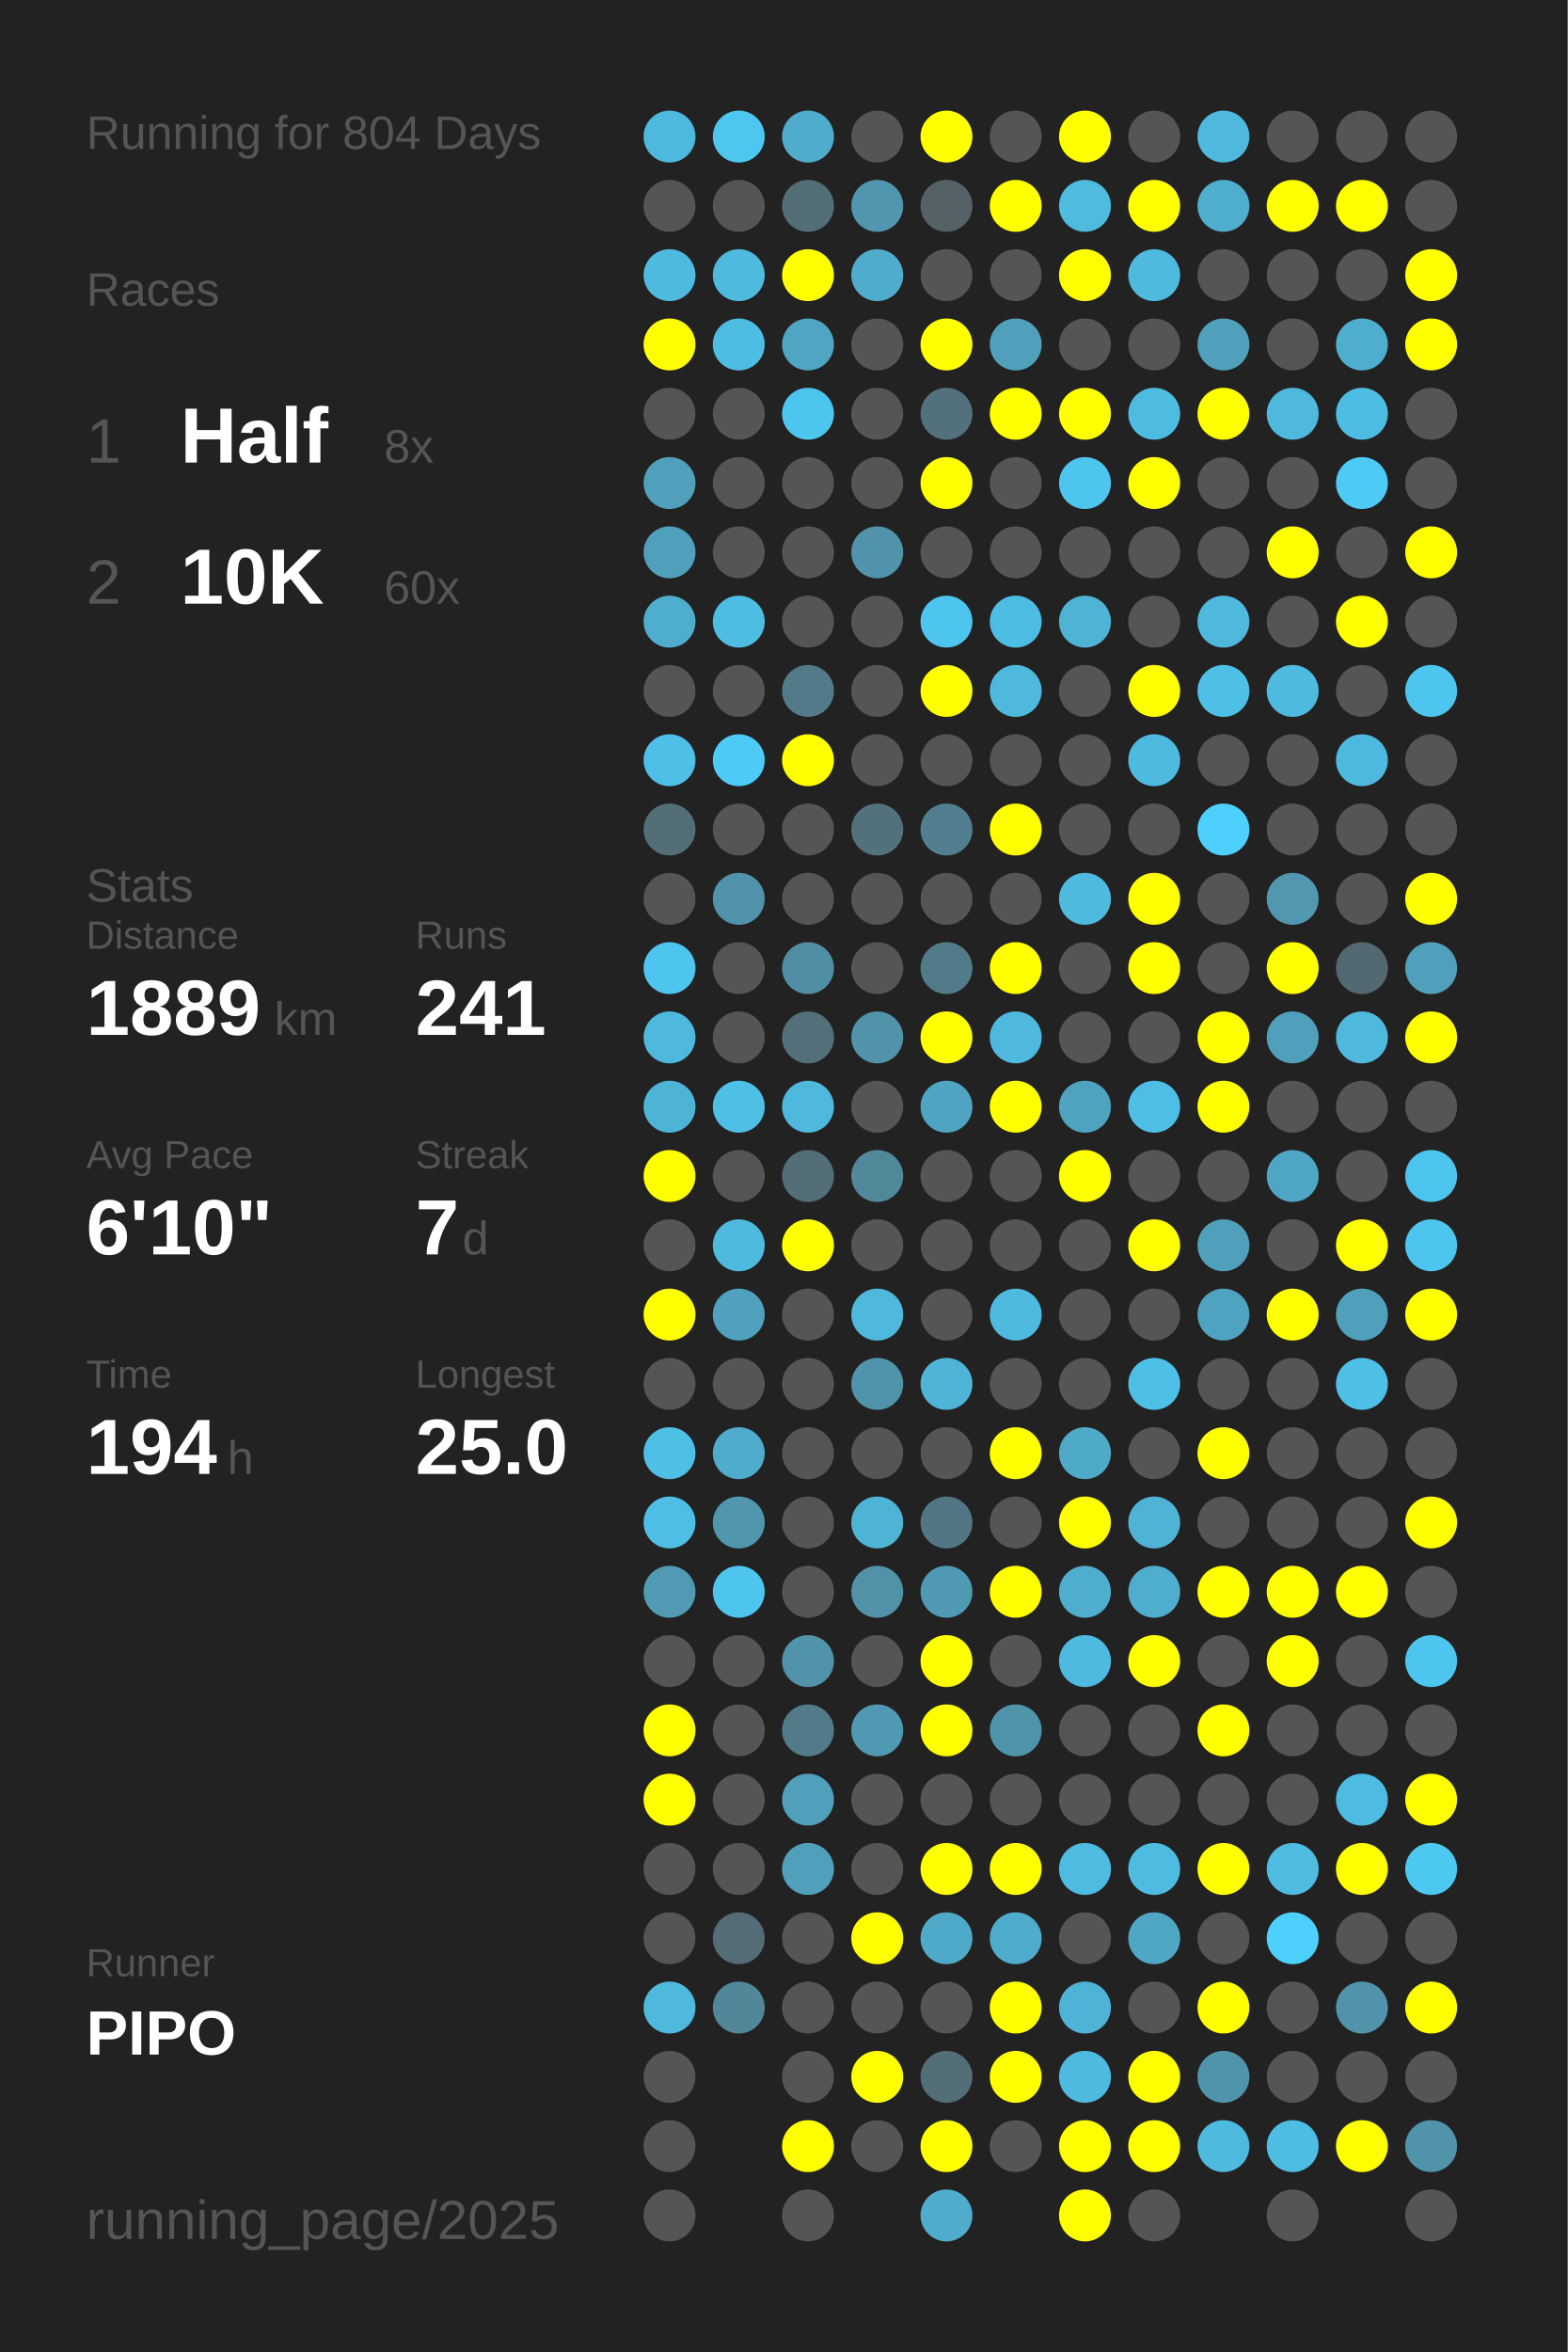
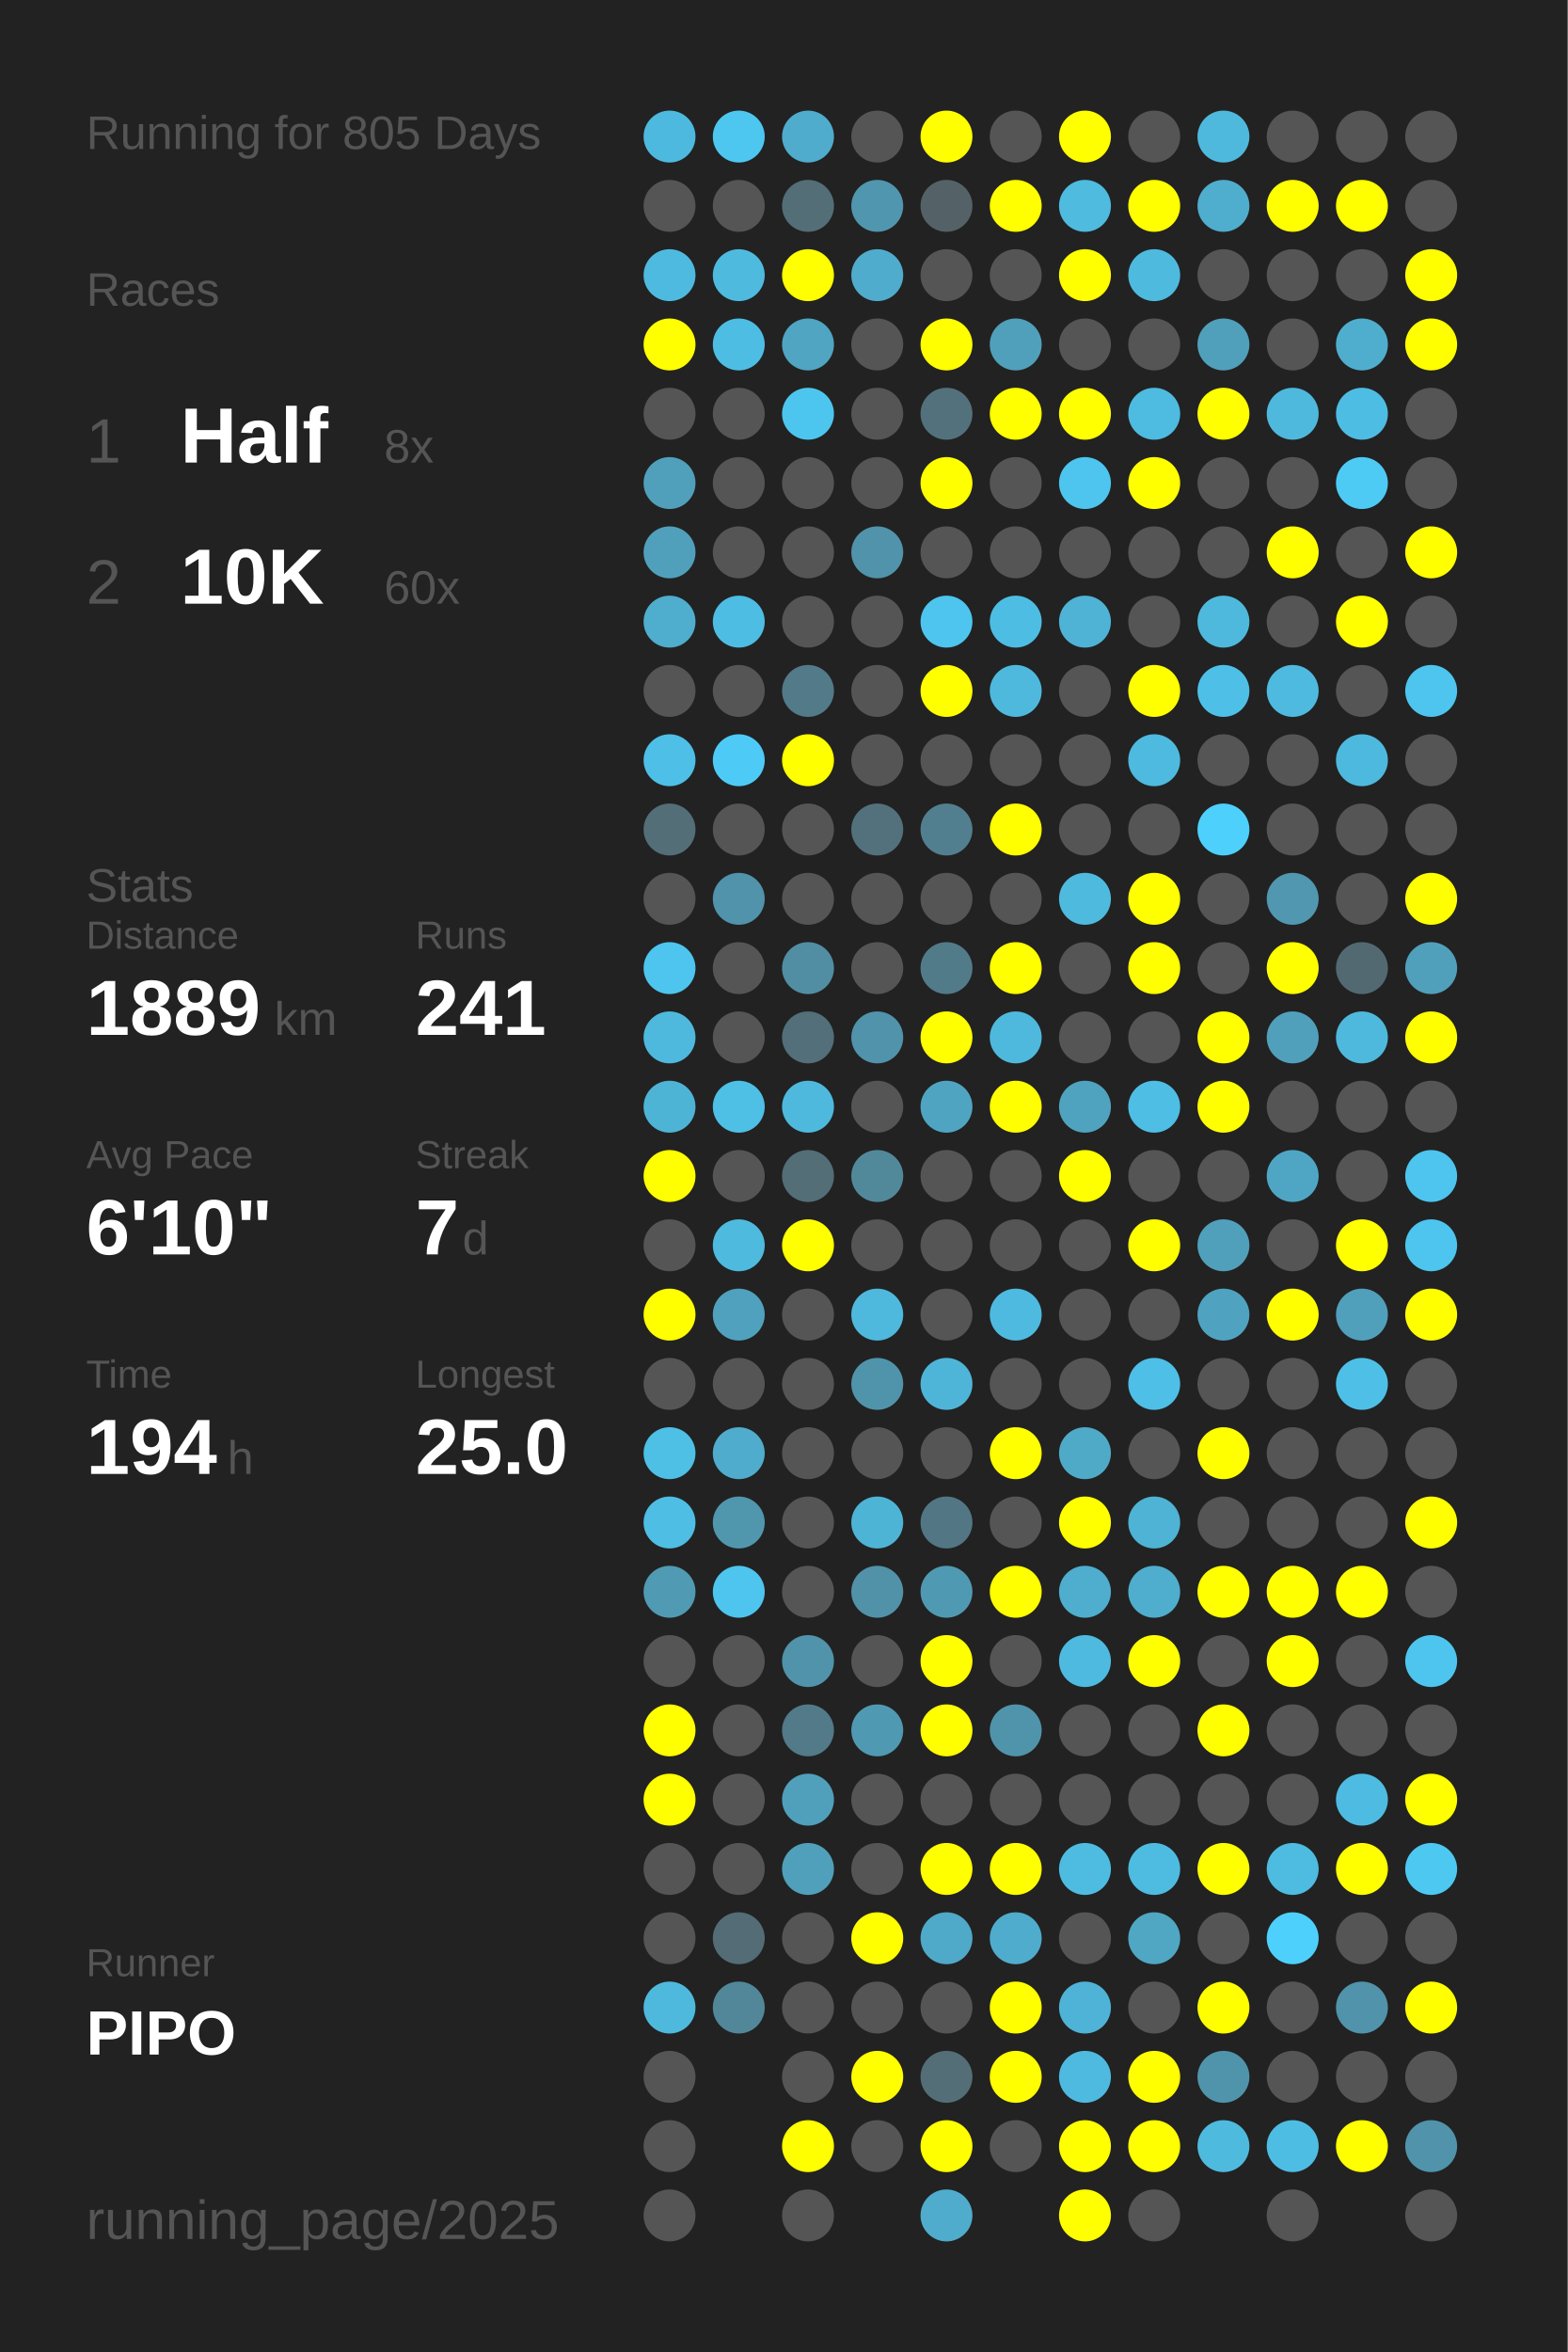
<svg xmlns="http://www.w3.org/2000/svg" baseProfile="full" height="300mm" version="1.1" viewBox="0,0,200,300" width="200mm">
  <defs />
  <rect fill="#222222" height="300" width="200" x="0" y="0" />
-   <text fill="#555555" style="font-size:6px; font-family:Arial;" x="11" y="19">Running for 804 Days</text>
+   <text fill="#555555" style="font-size:6px; font-family:Arial;" x="11" y="19">Running for 805 Days</text>
  <text fill="#555555" style="font-size:6px; font-family:Arial;" x="11" y="39">Races</text>
  <text fill="#555555" style="font-size:8px; font-family:Arial;" x="11" y="59">1</text>
  <text fill="#FFFFFF" style="font-size:10px; font-family:Arial; font-weight:bold;" x="23" y="59">Half</text>
  <text fill="#555555" style="font-size:6px; font-family:Arial;" x="49" y="59">8x</text>
  <text fill="#555555" style="font-size:8px; font-family:Arial;" x="11" y="77">2</text>
  <text fill="#FFFFFF" style="font-size:10px; font-family:Arial; font-weight:bold;" x="23" y="77">10K</text>
  <text fill="#555555" style="font-size:6px; font-family:Arial;" x="49" y="77">60x</text>
  <text fill="#555555" style="font-size:6px; font-family:Arial;" x="11" y="115">Stats</text>
  <text fill="#555555" style="font-size:5px; font-family:Arial;" x="11" y="121">Distance</text>
  <text fill="#FFFFFF" style="font-size:10px; font-family:Arial; font-weight:bold;" x="11" y="132">1889</text>
  <text fill="#555555" style="font-size:6px; font-family:Arial;" x="35" y="132">km</text>
  <text fill="#555555" style="font-size:5px; font-family:Arial;" x="53" y="121">Runs</text>
  <text fill="#FFFFFF" style="font-size:10px; font-family:Arial; font-weight:bold;" x="53" y="132">241</text>
  <text fill="#555555" style="font-size:5px; font-family:Arial;" x="11" y="149">Avg Pace</text>
  <text fill="#FFFFFF" style="font-size:10px; font-family:Arial; font-weight:bold;" x="11" y="160">6'10"</text>
  <text fill="#555555" style="font-size:5px; font-family:Arial;" x="53" y="149">Streak</text>
  <text fill="#FFFFFF" style="font-size:10px; font-family:Arial; font-weight:bold;" x="53" y="160">7</text>
  <text fill="#555555" style="font-size:6px; font-family:Arial;" x="59" y="160">d</text>
  <text fill="#555555" style="font-size:5px; font-family:Arial;" x="11" y="177">Time</text>
  <text fill="#FFFFFF" style="font-size:10px; font-family:Arial; font-weight:bold;" x="11" y="188">194</text>
  <text fill="#555555" style="font-size:6px; font-family:Arial;" x="29" y="188">h</text>
  <text fill="#555555" style="font-size:5px; font-family:Arial;" x="53" y="177">Longest</text>
  <text fill="#FFFFFF" style="font-size:10px; font-family:Arial; font-weight:bold;" x="53" y="188">25.0</text>
  <text fill="#555555" style="font-size:5px; font-family:Arial;" x="11" y="252.065">Runner</text>
  <text fill="#FFFFFF" style="font-size:8px; font-family:Arial; font-weight:bold;" x="11" y="262.065">PIPO</text>
  <text fill="#555555" style="font-size:7px; font-family:Arial;" x="11" y="285.581">running_page/2025</text>
  <circle cx="85.417" cy="17.419" fill="#4eb9de" r="3.312" />
  <circle cx="85.417" cy="26.258" fill="#555555" r="3.312" />
  <circle cx="85.417" cy="35.097" fill="#4ebadf" r="3.312" />
  <circle cx="85.417" cy="43.935" fill="#FFFF00" r="3.312" />
  <circle cx="85.417" cy="52.774" fill="#555555" r="3.312" />
  <circle cx="85.417" cy="61.613" fill="#50a0bb" r="3.312" />
  <circle cx="85.417" cy="70.452" fill="#50a0bc" r="3.312" />
  <circle cx="85.417" cy="79.29" fill="#4fadcd" r="3.312" />
  <circle cx="85.417" cy="88.129" fill="#555555" r="3.312" />
  <circle cx="85.417" cy="96.968" fill="#4ebfe6" r="3.312" />
  <circle cx="85.417" cy="105.806" fill="#536e77" r="3.312" />
  <circle cx="85.417" cy="114.645" fill="#555555" r="3.312" />
  <circle cx="85.417" cy="123.484" fill="#4dc5ee" r="3.312" />
  <circle cx="85.417" cy="132.323" fill="#4eb9dd" r="3.312" />
  <circle cx="85.417" cy="141.161" fill="#4eb4d6" r="3.312" />
  <circle cx="85.417" cy="150" fill="#FFFF00" r="3.312" />
  <circle cx="85.417" cy="158.839" fill="#555555" r="3.312" />
  <circle cx="85.417" cy="167.677" fill="#FFFF00" r="3.312" />
  <circle cx="85.417" cy="176.516" fill="#555555" r="3.312" />
  <circle cx="85.417" cy="185.355" fill="#4ebfe5" r="3.312" />
  <circle cx="85.417" cy="194.194" fill="#4ebee4" r="3.312" />
  <circle cx="85.417" cy="203.032" fill="#509ab3" r="3.312" />
  <circle cx="85.417" cy="211.871" fill="#555555" r="3.312" />
  <circle cx="85.417" cy="220.71" fill="#FFFF00" r="3.312" />
  <circle cx="85.417" cy="229.548" fill="#FFFF00" r="3.312" />
  <circle cx="85.417" cy="238.387" fill="#555555" r="3.312" />
  <circle cx="85.417" cy="247.226" fill="#555555" r="3.312" />
  <circle cx="85.417" cy="256.065" fill="#4eb9dd" r="3.312" />
  <circle cx="85.417" cy="264.903" fill="#555555" r="3.312" />
  <circle cx="85.417" cy="273.742" fill="#555555" r="3.312" />
  <circle cx="85.417" cy="282.581" fill="#555555" r="3.312" />
  <circle cx="94.25" cy="17.419" fill="#4dc7f0" r="3.312" />
  <circle cx="94.25" cy="26.258" fill="#555555" r="3.312" />
  <circle cx="94.25" cy="35.097" fill="#4ebade" r="3.312" />
  <circle cx="94.25" cy="43.935" fill="#4ebde3" r="3.312" />
  <circle cx="94.25" cy="52.774" fill="#555555" r="3.312" />
  <circle cx="94.25" cy="61.613" fill="#555555" r="3.312" />
  <circle cx="94.25" cy="70.452" fill="#555555" r="3.312" />
  <circle cx="94.25" cy="79.29" fill="#4ebde3" r="3.312" />
  <circle cx="94.25" cy="88.129" fill="#555555" r="3.312" />
  <circle cx="94.25" cy="96.968" fill="#4dcbf6" r="3.312" />
  <circle cx="94.25" cy="105.806" fill="#555555" r="3.312" />
  <circle cx="94.25" cy="114.645" fill="#5093aa" r="3.312" />
  <circle cx="94.25" cy="123.484" fill="#555555" r="3.312" />
  <circle cx="94.25" cy="132.323" fill="#555555" r="3.312" />
  <circle cx="94.25" cy="141.161" fill="#4ebfe5" r="3.312" />
  <circle cx="94.25" cy="150" fill="#555555" r="3.312" />
  <circle cx="94.25" cy="158.839" fill="#4ebade" r="3.312" />
  <circle cx="94.25" cy="167.677" fill="#50a1bd" r="3.312" />
  <circle cx="94.25" cy="176.516" fill="#555555" r="3.312" />
  <circle cx="94.25" cy="185.355" fill="#4faccc" r="3.312" />
  <circle cx="94.25" cy="194.194" fill="#5097ae" r="3.312" />
  <circle cx="94.25" cy="203.032" fill="#4dc5ee" r="3.312" />
  <circle cx="94.25" cy="211.871" fill="#555555" r="3.312" />
  <circle cx="94.25" cy="220.71" fill="#555555" r="3.312" />
  <circle cx="94.25" cy="229.548" fill="#555555" r="3.312" />
  <circle cx="94.25" cy="238.387" fill="#555555" r="3.312" />
  <circle cx="94.25" cy="247.226" fill="#536c75" r="3.312" />
  <circle cx="94.25" cy="256.065" fill="#518799" r="3.312" />
  <circle cx="103.083" cy="17.419" fill="#4faccc" r="3.312" />
  <circle cx="103.083" cy="26.258" fill="#536e77" r="3.312" />
  <circle cx="103.083" cy="35.097" fill="#FFFF00" r="3.312" />
  <circle cx="103.083" cy="43.935" fill="#4fa5c2" r="3.312" />
  <circle cx="103.083" cy="52.774" fill="#4dc6ef" r="3.312" />
  <circle cx="103.083" cy="61.613" fill="#555555" r="3.312" />
  <circle cx="103.083" cy="70.452" fill="#555555" r="3.312" />
  <circle cx="103.083" cy="79.29" fill="#555555" r="3.312" />
  <circle cx="103.083" cy="88.129" fill="#527a88" r="3.312" />
  <circle cx="103.083" cy="96.968" fill="#FFFF00" r="3.312" />
  <circle cx="103.083" cy="105.806" fill="#555555" r="3.312" />
  <circle cx="103.083" cy="114.645" fill="#555555" r="3.312" />
  <circle cx="103.083" cy="123.484" fill="#518ea3" r="3.312" />
  <circle cx="103.083" cy="132.323" fill="#536f79" r="3.312" />
  <circle cx="103.083" cy="141.161" fill="#4eb9dd" r="3.312" />
  <circle cx="103.083" cy="150" fill="#536e77" r="3.312" />
  <circle cx="103.083" cy="158.839" fill="#FFFF00" r="3.312" />
  <circle cx="103.083" cy="167.677" fill="#555555" r="3.312" />
  <circle cx="103.083" cy="176.516" fill="#555555" r="3.312" />
  <circle cx="103.083" cy="185.355" fill="#555555" r="3.312" />
  <circle cx="103.083" cy="194.194" fill="#555555" r="3.312" />
  <circle cx="103.083" cy="203.032" fill="#555555" r="3.312" />
  <circle cx="103.083" cy="211.871" fill="#5093aa" r="3.312" />
  <circle cx="103.083" cy="220.71" fill="#527a88" r="3.312" />
  <circle cx="103.083" cy="229.548" fill="#50a0bb" r="3.312" />
  <circle cx="103.083" cy="238.387" fill="#50a0bb" r="3.312" />
  <circle cx="103.083" cy="247.226" fill="#555555" r="3.312" />
  <circle cx="103.083" cy="256.065" fill="#555555" r="3.312" />
  <circle cx="103.083" cy="264.903" fill="#555555" r="3.312" />
  <circle cx="103.083" cy="273.742" fill="#FFFF00" r="3.312" />
  <circle cx="103.083" cy="282.581" fill="#555555" r="3.312" />
  <circle cx="111.917" cy="17.419" fill="#555555" r="3.312" />
  <circle cx="111.917" cy="26.258" fill="#5096ae" r="3.312" />
  <circle cx="111.917" cy="35.097" fill="#4faccc" r="3.312" />
  <circle cx="111.917" cy="43.935" fill="#555555" r="3.312" />
  <circle cx="111.917" cy="52.774" fill="#555555" r="3.312" />
  <circle cx="111.917" cy="61.613" fill="#555555" r="3.312" />
  <circle cx="111.917" cy="70.452" fill="#5093aa" r="3.312" />
  <circle cx="111.917" cy="79.29" fill="#555555" r="3.312" />
  <circle cx="111.917" cy="88.129" fill="#555555" r="3.312" />
  <circle cx="111.917" cy="96.968" fill="#555555" r="3.312" />
  <circle cx="111.917" cy="105.806" fill="#53717c" r="3.312" />
  <circle cx="111.917" cy="114.645" fill="#555555" r="3.312" />
  <circle cx="111.917" cy="123.484" fill="#555555" r="3.312" />
  <circle cx="111.917" cy="132.323" fill="#5093aa" r="3.312" />
  <circle cx="111.917" cy="141.161" fill="#555555" r="3.312" />
  <circle cx="111.917" cy="150" fill="#51899b" r="3.312" />
  <circle cx="111.917" cy="158.839" fill="#555555" r="3.312" />
  <circle cx="111.917" cy="167.677" fill="#4eb9dd" r="3.312" />
  <circle cx="111.917" cy="176.516" fill="#5094ab" r="3.312" />
  <circle cx="111.917" cy="185.355" fill="#555555" r="3.312" />
  <circle cx="111.917" cy="194.194" fill="#4eb4d6" r="3.312" />
  <circle cx="111.917" cy="203.032" fill="#5192a8" r="3.312" />
  <circle cx="111.917" cy="211.871" fill="#555555" r="3.312" />
  <circle cx="111.917" cy="220.71" fill="#5099b2" r="3.312" />
  <circle cx="111.917" cy="229.548" fill="#555555" r="3.312" />
  <circle cx="111.917" cy="238.387" fill="#555555" r="3.312" />
  <circle cx="111.917" cy="247.226" fill="#FFFF00" r="3.312" />
  <circle cx="111.917" cy="256.065" fill="#555555" r="3.312" />
  <circle cx="111.917" cy="264.903" fill="#FFFF00" r="3.312" />
  <circle cx="111.917" cy="273.742" fill="#555555" r="3.312" />
  <circle cx="120.75" cy="17.419" fill="#FFFF00" r="3.312" />
  <circle cx="120.75" cy="26.258" fill="#546267" r="3.312" />
  <circle cx="120.75" cy="35.097" fill="#555555" r="3.312" />
  <circle cx="120.75" cy="43.935" fill="#FFFF00" r="3.312" />
  <circle cx="120.75" cy="52.774" fill="#53717c" r="3.312" />
  <circle cx="120.75" cy="61.613" fill="#FFFF00" r="3.312" />
  <circle cx="120.75" cy="70.452" fill="#555555" r="3.312" />
  <circle cx="120.75" cy="79.29" fill="#4dc5ee" r="3.312" />
  <circle cx="120.75" cy="88.129" fill="#FFFF00" r="3.312" />
  <circle cx="120.75" cy="96.968" fill="#555555" r="3.312" />
  <circle cx="120.75" cy="105.806" fill="#527f8f" r="3.312" />
  <circle cx="120.75" cy="114.645" fill="#555555" r="3.312" />
  <circle cx="120.75" cy="123.484" fill="#527b89" r="3.312" />
  <circle cx="120.75" cy="132.323" fill="#FFFF00" r="3.312" />
  <circle cx="120.75" cy="141.161" fill="#4fa5c1" r="3.312" />
  <circle cx="120.75" cy="150" fill="#555555" r="3.312" />
  <circle cx="120.75" cy="158.839" fill="#555555" r="3.312" />
  <circle cx="120.75" cy="167.677" fill="#555555" r="3.312" />
  <circle cx="120.75" cy="176.516" fill="#4eb5d8" r="3.312" />
  <circle cx="120.75" cy="185.355" fill="#555555" r="3.312" />
  <circle cx="120.75" cy="194.194" fill="#527683" r="3.312" />
  <circle cx="120.75" cy="203.032" fill="#5099b2" r="3.312" />
  <circle cx="120.75" cy="211.871" fill="#FFFF00" r="3.312" />
  <circle cx="120.75" cy="220.71" fill="#FFFF00" r="3.312" />
  <circle cx="120.75" cy="229.548" fill="#555555" r="3.312" />
  <circle cx="120.75" cy="238.387" fill="#FFFF00" r="3.312" />
  <circle cx="120.75" cy="247.226" fill="#4fa9c8" r="3.312" />
  <circle cx="120.75" cy="256.065" fill="#555555" r="3.312" />
  <circle cx="120.75" cy="264.903" fill="#536e77" r="3.312" />
  <circle cx="120.75" cy="273.742" fill="#FFFF00" r="3.312" />
  <circle cx="120.75" cy="282.581" fill="#4faccc" r="3.312" />
  <circle cx="129.583" cy="17.419" fill="#555555" r="3.312" />
  <circle cx="129.583" cy="26.258" fill="#FFFF00" r="3.312" />
  <circle cx="129.583" cy="35.097" fill="#555555" r="3.312" />
  <circle cx="129.583" cy="43.935" fill="#50a0bb" r="3.312" />
  <circle cx="129.583" cy="52.774" fill="#FFFF00" r="3.312" />
  <circle cx="129.583" cy="61.613" fill="#555555" r="3.312" />
  <circle cx="129.583" cy="70.452" fill="#555555" r="3.312" />
  <circle cx="129.583" cy="79.29" fill="#4ebde3" r="3.312" />
  <circle cx="129.583" cy="88.129" fill="#4eb9dd" r="3.312" />
  <circle cx="129.583" cy="96.968" fill="#555555" r="3.312" />
  <circle cx="129.583" cy="105.806" fill="#FFFF00" r="3.312" />
  <circle cx="129.583" cy="114.645" fill="#555555" r="3.312" />
  <circle cx="129.583" cy="123.484" fill="#FFFF00" r="3.312" />
  <circle cx="129.583" cy="132.323" fill="#4eb9dd" r="3.312" />
  <circle cx="129.583" cy="141.161" fill="#FFFF00" r="3.312" />
  <circle cx="129.583" cy="150" fill="#555555" r="3.312" />
  <circle cx="129.583" cy="158.839" fill="#555555" r="3.312" />
  <circle cx="129.583" cy="167.677" fill="#4ebadf" r="3.312" />
  <circle cx="129.583" cy="176.516" fill="#555555" r="3.312" />
  <circle cx="129.583" cy="185.355" fill="#FFFF00" r="3.312" />
  <circle cx="129.583" cy="194.194" fill="#555555" r="3.312" />
  <circle cx="129.583" cy="203.032" fill="#FFFF00" r="3.312" />
  <circle cx="129.583" cy="211.871" fill="#555555" r="3.312" />
  <circle cx="129.583" cy="220.71" fill="#5094ab" r="3.312" />
  <circle cx="129.583" cy="229.548" fill="#555555" r="3.312" />
  <circle cx="129.583" cy="238.387" fill="#FFFF00" r="3.312" />
  <circle cx="129.583" cy="247.226" fill="#4faccc" r="3.312" />
  <circle cx="129.583" cy="256.065" fill="#FFFF00" r="3.312" />
  <circle cx="129.583" cy="264.903" fill="#FFFF00" r="3.312" />
  <circle cx="129.583" cy="273.742" fill="#555555" r="3.312" />
  <circle cx="138.417" cy="17.419" fill="#FFFF00" r="3.312" />
  <circle cx="138.417" cy="26.258" fill="#4ebbdf" r="3.312" />
  <circle cx="138.417" cy="35.097" fill="#FFFF00" r="3.312" />
  <circle cx="138.417" cy="43.935" fill="#555555" r="3.312" />
  <circle cx="138.417" cy="52.774" fill="#FFFF00" r="3.312" />
  <circle cx="138.417" cy="61.613" fill="#4dc5ee" r="3.312" />
  <circle cx="138.417" cy="70.452" fill="#555555" r="3.312" />
  <circle cx="138.417" cy="79.29" fill="#4eb3d5" r="3.312" />
  <circle cx="138.417" cy="88.129" fill="#555555" r="3.312" />
  <circle cx="138.417" cy="96.968" fill="#555555" r="3.312" />
  <circle cx="138.417" cy="105.806" fill="#555555" r="3.312" />
  <circle cx="138.417" cy="114.645" fill="#4ebade" r="3.312" />
  <circle cx="138.417" cy="123.484" fill="#555555" r="3.312" />
  <circle cx="138.417" cy="132.323" fill="#555555" r="3.312" />
  <circle cx="138.417" cy="141.161" fill="#4fa3bf" r="3.312" />
  <circle cx="138.417" cy="150" fill="#FFFF00" r="3.312" />
  <circle cx="138.417" cy="158.839" fill="#555555" r="3.312" />
  <circle cx="138.417" cy="167.677" fill="#555555" r="3.312" />
  <circle cx="138.417" cy="176.516" fill="#555555" r="3.312" />
  <circle cx="138.417" cy="185.355" fill="#4faac8" r="3.312" />
  <circle cx="138.417" cy="194.194" fill="#FFFF00" r="3.312" />
  <circle cx="138.417" cy="203.032" fill="#4fadcd" r="3.312" />
  <circle cx="138.417" cy="211.871" fill="#4ebadf" r="3.312" />
  <circle cx="138.417" cy="220.71" fill="#555555" r="3.312" />
  <circle cx="138.417" cy="229.548" fill="#555555" r="3.312" />
  <circle cx="138.417" cy="238.387" fill="#4ebce1" r="3.312" />
  <circle cx="138.417" cy="247.226" fill="#555555" r="3.312" />
  <circle cx="138.417" cy="256.065" fill="#4eb3d6" r="3.312" />
  <circle cx="138.417" cy="264.903" fill="#4ebadf" r="3.312" />
  <circle cx="138.417" cy="273.742" fill="#FFFF00" r="3.312" />
  <circle cx="138.417" cy="282.581" fill="#FFFF00" r="3.312" />
  <circle cx="147.25" cy="17.419" fill="#555555" r="3.312" />
  <circle cx="147.25" cy="26.258" fill="#FFFF00" r="3.312" />
  <circle cx="147.25" cy="35.097" fill="#4ebade" r="3.312" />
  <circle cx="147.25" cy="43.935" fill="#555555" r="3.312" />
  <circle cx="147.25" cy="52.774" fill="#4ebbe0" r="3.312" />
  <circle cx="147.25" cy="61.613" fill="#FFFF00" r="3.312" />
  <circle cx="147.25" cy="70.452" fill="#555555" r="3.312" />
  <circle cx="147.25" cy="79.29" fill="#555555" r="3.312" />
  <circle cx="147.25" cy="88.129" fill="#FFFF00" r="3.312" />
  <circle cx="147.25" cy="96.968" fill="#4ebadf" r="3.312" />
  <circle cx="147.25" cy="105.806" fill="#555555" r="3.312" />
  <circle cx="147.25" cy="114.645" fill="#FFFF00" r="3.312" />
  <circle cx="147.25" cy="123.484" fill="#FFFF00" r="3.312" />
  <circle cx="147.25" cy="132.323" fill="#555555" r="3.312" />
  <circle cx="147.25" cy="141.161" fill="#4ebee5" r="3.312" />
  <circle cx="147.25" cy="150" fill="#555555" r="3.312" />
  <circle cx="147.25" cy="158.839" fill="#FFFF00" r="3.312" />
  <circle cx="147.25" cy="167.677" fill="#555555" r="3.312" />
  <circle cx="147.25" cy="176.516" fill="#4ebfe6" r="3.312" />
  <circle cx="147.25" cy="185.355" fill="#555555" r="3.312" />
  <circle cx="147.25" cy="194.194" fill="#4eb3d4" r="3.312" />
  <circle cx="147.25" cy="203.032" fill="#4fadcd" r="3.312" />
  <circle cx="147.25" cy="211.871" fill="#FFFF00" r="3.312" />
  <circle cx="147.25" cy="220.71" fill="#555555" r="3.312" />
  <circle cx="147.25" cy="229.548" fill="#555555" r="3.312" />
  <circle cx="147.25" cy="238.387" fill="#4ebce1" r="3.312" />
  <circle cx="147.25" cy="247.226" fill="#4fa7c4" r="3.312" />
  <circle cx="147.25" cy="256.065" fill="#555555" r="3.312" />
  <circle cx="147.25" cy="264.903" fill="#FFFF00" r="3.312" />
  <circle cx="147.25" cy="273.742" fill="#FFFF00" r="3.312" />
  <circle cx="147.25" cy="282.581" fill="#555555" r="3.312" />
  <circle cx="156.083" cy="17.419" fill="#4eb9dd" r="3.312" />
  <circle cx="156.083" cy="26.258" fill="#4fadcd" r="3.312" />
  <circle cx="156.083" cy="35.097" fill="#555555" r="3.312" />
  <circle cx="156.083" cy="43.935" fill="#50a0bb" r="3.312" />
  <circle cx="156.083" cy="52.774" fill="#FFFF00" r="3.312" />
  <circle cx="156.083" cy="61.613" fill="#555555" r="3.312" />
  <circle cx="156.083" cy="70.452" fill="#555555" r="3.312" />
  <circle cx="156.083" cy="79.29" fill="#4eb9dd" r="3.312" />
  <circle cx="156.083" cy="88.129" fill="#4ec0e7" r="3.312" />
  <circle cx="156.083" cy="96.968" fill="#555555" r="3.312" />
  <circle cx="156.083" cy="105.806" fill="#4dd0fc" r="3.312" />
  <circle cx="156.083" cy="114.645" fill="#555555" r="3.312" />
  <circle cx="156.083" cy="123.484" fill="#555555" r="3.312" />
  <circle cx="156.083" cy="132.323" fill="#FFFF00" r="3.312" />
  <circle cx="156.083" cy="141.161" fill="#FFFF00" r="3.312" />
  <circle cx="156.083" cy="150" fill="#555555" r="3.312" />
  <circle cx="156.083" cy="158.839" fill="#50a0bb" r="3.312" />
  <circle cx="156.083" cy="167.677" fill="#4fa3c0" r="3.312" />
  <circle cx="156.083" cy="176.516" fill="#555555" r="3.312" />
  <circle cx="156.083" cy="185.355" fill="#FFFF00" r="3.312" />
  <circle cx="156.083" cy="194.194" fill="#555555" r="3.312" />
  <circle cx="156.083" cy="203.032" fill="#FFFF00" r="3.312" />
  <circle cx="156.083" cy="211.871" fill="#555555" r="3.312" />
  <circle cx="156.083" cy="220.71" fill="#FFFF00" r="3.312" />
  <circle cx="156.083" cy="229.548" fill="#555555" r="3.312" />
  <circle cx="156.083" cy="238.387" fill="#FFFF00" r="3.312" />
  <circle cx="156.083" cy="247.226" fill="#555555" r="3.312" />
  <circle cx="156.083" cy="256.065" fill="#FFFF00" r="3.312" />
  <circle cx="156.083" cy="264.903" fill="#5094ab" r="3.312" />
  <circle cx="156.083" cy="273.742" fill="#4ebade" r="3.312" />
  <circle cx="164.917" cy="17.419" fill="#555555" r="3.312" />
  <circle cx="164.917" cy="26.258" fill="#FFFF00" r="3.312" />
  <circle cx="164.917" cy="35.097" fill="#555555" r="3.312" />
  <circle cx="164.917" cy="43.935" fill="#555555" r="3.312" />
  <circle cx="164.917" cy="52.774" fill="#4eb9dd" r="3.312" />
  <circle cx="164.917" cy="61.613" fill="#555555" r="3.312" />
  <circle cx="164.917" cy="70.452" fill="#FFFF00" r="3.312" />
  <circle cx="164.917" cy="79.29" fill="#555555" r="3.312" />
  <circle cx="164.917" cy="88.129" fill="#4ebadf" r="3.312" />
  <circle cx="164.917" cy="96.968" fill="#555555" r="3.312" />
  <circle cx="164.917" cy="105.806" fill="#555555" r="3.312" />
  <circle cx="164.917" cy="114.645" fill="#5097af" r="3.312" />
  <circle cx="164.917" cy="123.484" fill="#FFFF00" r="3.312" />
  <circle cx="164.917" cy="132.323" fill="#50a0bb" r="3.312" />
  <circle cx="164.917" cy="141.161" fill="#555555" r="3.312" />
  <circle cx="164.917" cy="150" fill="#4fa6c4" r="3.312" />
  <circle cx="164.917" cy="158.839" fill="#555555" r="3.312" />
  <circle cx="164.917" cy="167.677" fill="#FFFF00" r="3.312" />
  <circle cx="164.917" cy="176.516" fill="#555555" r="3.312" />
  <circle cx="164.917" cy="185.355" fill="#555555" r="3.312" />
  <circle cx="164.917" cy="194.194" fill="#555555" r="3.312" />
  <circle cx="164.917" cy="203.032" fill="#FFFF00" r="3.312" />
  <circle cx="164.917" cy="211.871" fill="#FFFF00" r="3.312" />
  <circle cx="164.917" cy="220.71" fill="#555555" r="3.312" />
  <circle cx="164.917" cy="229.548" fill="#555555" r="3.312" />
  <circle cx="164.917" cy="238.387" fill="#4ebbe0" r="3.312" />
  <circle cx="164.917" cy="247.226" fill="#4dd0fc" r="3.312" />
  <circle cx="164.917" cy="256.065" fill="#555555" r="3.312" />
  <circle cx="164.917" cy="264.903" fill="#555555" r="3.312" />
  <circle cx="164.917" cy="273.742" fill="#4ebde3" r="3.312" />
  <circle cx="164.917" cy="282.581" fill="#555555" r="3.312" />
  <circle cx="173.75" cy="17.419" fill="#555555" r="3.312" />
  <circle cx="173.75" cy="26.258" fill="#FFFF00" r="3.312" />
  <circle cx="173.75" cy="35.097" fill="#555555" r="3.312" />
  <circle cx="173.75" cy="43.935" fill="#4faece" r="3.312" />
  <circle cx="173.75" cy="52.774" fill="#4ebde3" r="3.312" />
  <circle cx="173.75" cy="61.613" fill="#4dcbf5" r="3.312" />
  <circle cx="173.75" cy="70.452" fill="#555555" r="3.312" />
  <circle cx="173.75" cy="79.29" fill="#FFFF00" r="3.312" />
  <circle cx="173.75" cy="88.129" fill="#555555" r="3.312" />
  <circle cx="173.75" cy="96.968" fill="#4eb9de" r="3.312" />
  <circle cx="173.75" cy="105.806" fill="#555555" r="3.312" />
  <circle cx="173.75" cy="114.645" fill="#555555" r="3.312" />
  <circle cx="173.75" cy="123.484" fill="#536971" r="3.312" />
  <circle cx="173.75" cy="132.323" fill="#4eb9dd" r="3.312" />
  <circle cx="173.75" cy="141.161" fill="#555555" r="3.312" />
  <circle cx="173.75" cy="150" fill="#555555" r="3.312" />
  <circle cx="173.75" cy="158.839" fill="#FFFF00" r="3.312" />
  <circle cx="173.75" cy="167.677" fill="#50a0bb" r="3.312" />
  <circle cx="173.75" cy="176.516" fill="#4ec0e7" r="3.312" />
  <circle cx="173.75" cy="185.355" fill="#555555" r="3.312" />
  <circle cx="173.75" cy="194.194" fill="#555555" r="3.312" />
  <circle cx="173.75" cy="203.032" fill="#FFFF00" r="3.312" />
  <circle cx="173.75" cy="211.871" fill="#555555" r="3.312" />
  <circle cx="173.75" cy="220.71" fill="#555555" r="3.312" />
  <circle cx="173.75" cy="229.548" fill="#4ebce2" r="3.312" />
  <circle cx="173.75" cy="238.387" fill="#FFFF00" r="3.312" />
  <circle cx="173.75" cy="247.226" fill="#555555" r="3.312" />
  <circle cx="173.75" cy="256.065" fill="#5093aa" r="3.312" />
  <circle cx="173.75" cy="264.903" fill="#555555" r="3.312" />
  <circle cx="173.75" cy="273.742" fill="#FFFF00" r="3.312" />
  <circle cx="182.583" cy="17.419" fill="#555555" r="3.312" />
  <circle cx="182.583" cy="26.258" fill="#555555" r="3.312" />
  <circle cx="182.583" cy="35.097" fill="#FFFF00" r="3.312" />
  <circle cx="182.583" cy="43.935" fill="#FFFF00" r="3.312" />
  <circle cx="182.583" cy="52.774" fill="#555555" r="3.312" />
  <circle cx="182.583" cy="61.613" fill="#555555" r="3.312" />
  <circle cx="182.583" cy="70.452" fill="#FFFF00" r="3.312" />
  <circle cx="182.583" cy="79.29" fill="#555555" r="3.312" />
  <circle cx="182.583" cy="88.129" fill="#4dc5ee" r="3.312" />
  <circle cx="182.583" cy="96.968" fill="#555555" r="3.312" />
  <circle cx="182.583" cy="105.806" fill="#555555" r="3.312" />
  <circle cx="182.583" cy="114.645" fill="#FFFF00" r="3.312" />
  <circle cx="182.583" cy="123.484" fill="#50a0bb" r="3.312" />
  <circle cx="182.583" cy="132.323" fill="#FFFF00" r="3.312" />
  <circle cx="182.583" cy="141.161" fill="#555555" r="3.312" />
  <circle cx="182.583" cy="150" fill="#4dc5ee" r="3.312" />
  <circle cx="182.583" cy="158.839" fill="#4dc5ee" r="3.312" />
  <circle cx="182.583" cy="167.677" fill="#FFFF00" r="3.312" />
  <circle cx="182.583" cy="176.516" fill="#555555" r="3.312" />
  <circle cx="182.583" cy="185.355" fill="#555555" r="3.312" />
  <circle cx="182.583" cy="194.194" fill="#FFFF00" r="3.312" />
  <circle cx="182.583" cy="203.032" fill="#555555" r="3.312" />
  <circle cx="182.583" cy="211.871" fill="#4dc5ee" r="3.312" />
  <circle cx="182.583" cy="220.71" fill="#555555" r="3.312" />
  <circle cx="182.583" cy="229.548" fill="#FFFF00" r="3.312" />
  <circle cx="182.583" cy="238.387" fill="#4dc8f1" r="3.312" />
  <circle cx="182.583" cy="247.226" fill="#555555" r="3.312" />
  <circle cx="182.583" cy="256.065" fill="#FFFF00" r="3.312" />
  <circle cx="182.583" cy="264.903" fill="#555555" r="3.312" />
  <circle cx="182.583" cy="273.742" fill="#5093aa" r="3.312" />
  <circle cx="182.583" cy="282.581" fill="#555555" r="3.312" />
</svg>
